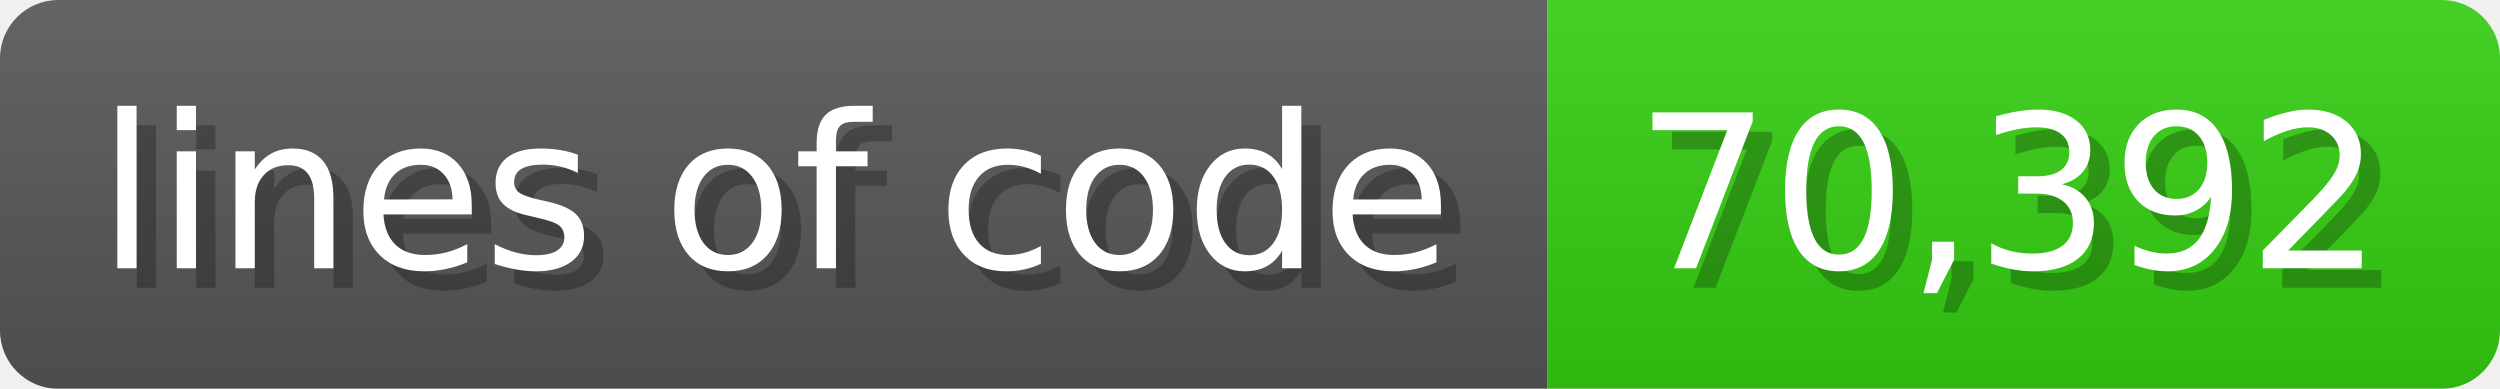
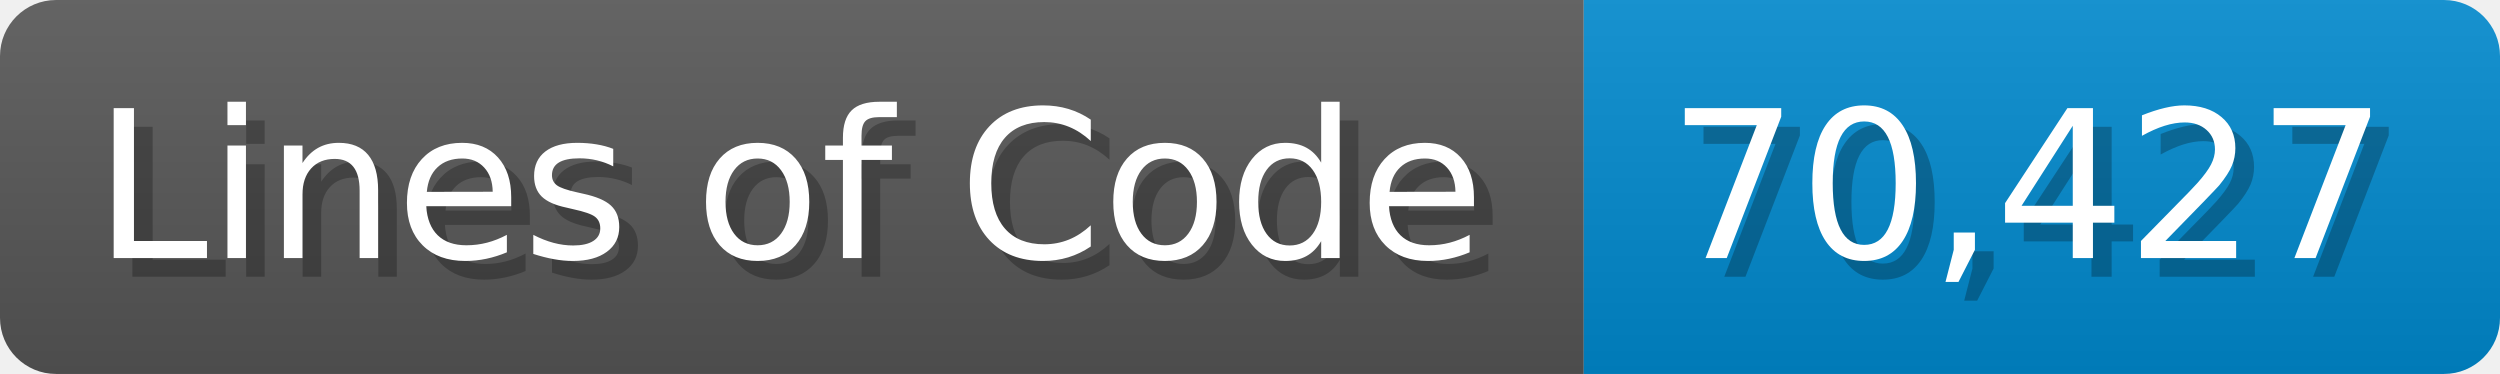
- <svg xmlns="http://www.w3.org/2000/svg" width="128.6" height="20" viewBox="0 0 1286 200">
+ <svg xmlns="http://www.w3.org/2000/svg" width="133.7" height="20" viewBox="0 0 1337 200">
  <linearGradient id="a" x2="0" y2="100%">
    <stop offset="0" stop-opacity=".1" stop-color="#EEE" />
    <stop offset="1" stop-opacity=".1" />
  </linearGradient>
  <mask id="m">
-     <rect width="1286" height="200" rx="30" fill="#FFF" />
+     <rect width="1337" height="200" rx="30" fill="#FFF" />
  </mask>
  <g mask="url(#m)">
-     <rect width="796" height="200" fill="#555" />
-     <rect width="490" height="200" fill="#3C1" x="796" />
-     <rect width="1286" height="200" fill="url(#a)" />
+     <rect width="847" height="200" fill="#555" />
+     <rect width="490" height="200" fill="#08C" x="847" />
+     <rect width="1337" height="200" fill="url(#a)" />
  </g>
  <g fill="#fff" text-anchor="start" font-family="Verdana,DejaVu Sans,sans-serif" font-size="110">
-     <text x="60" y="148" textLength="696" fill="#000" opacity="0.25">lines of code</text>
-     <text x="50" y="138" textLength="696">lines of code</text>
-     <text x="851" y="148" textLength="390" fill="#000" opacity="0.25">70,392</text>
-     <text x="841" y="138" textLength="390">70,392</text>
+     <text x="60" y="148" textLength="747" fill="#000" opacity="0.25">Lines of Code</text>
+     <text x="50" y="138" textLength="747">Lines of Code</text>
+     <text x="902" y="148" textLength="390" fill="#000" opacity="0.25">70,427</text>
+     <text x="892" y="138" textLength="390">70,427</text>
  </g>
</svg>
